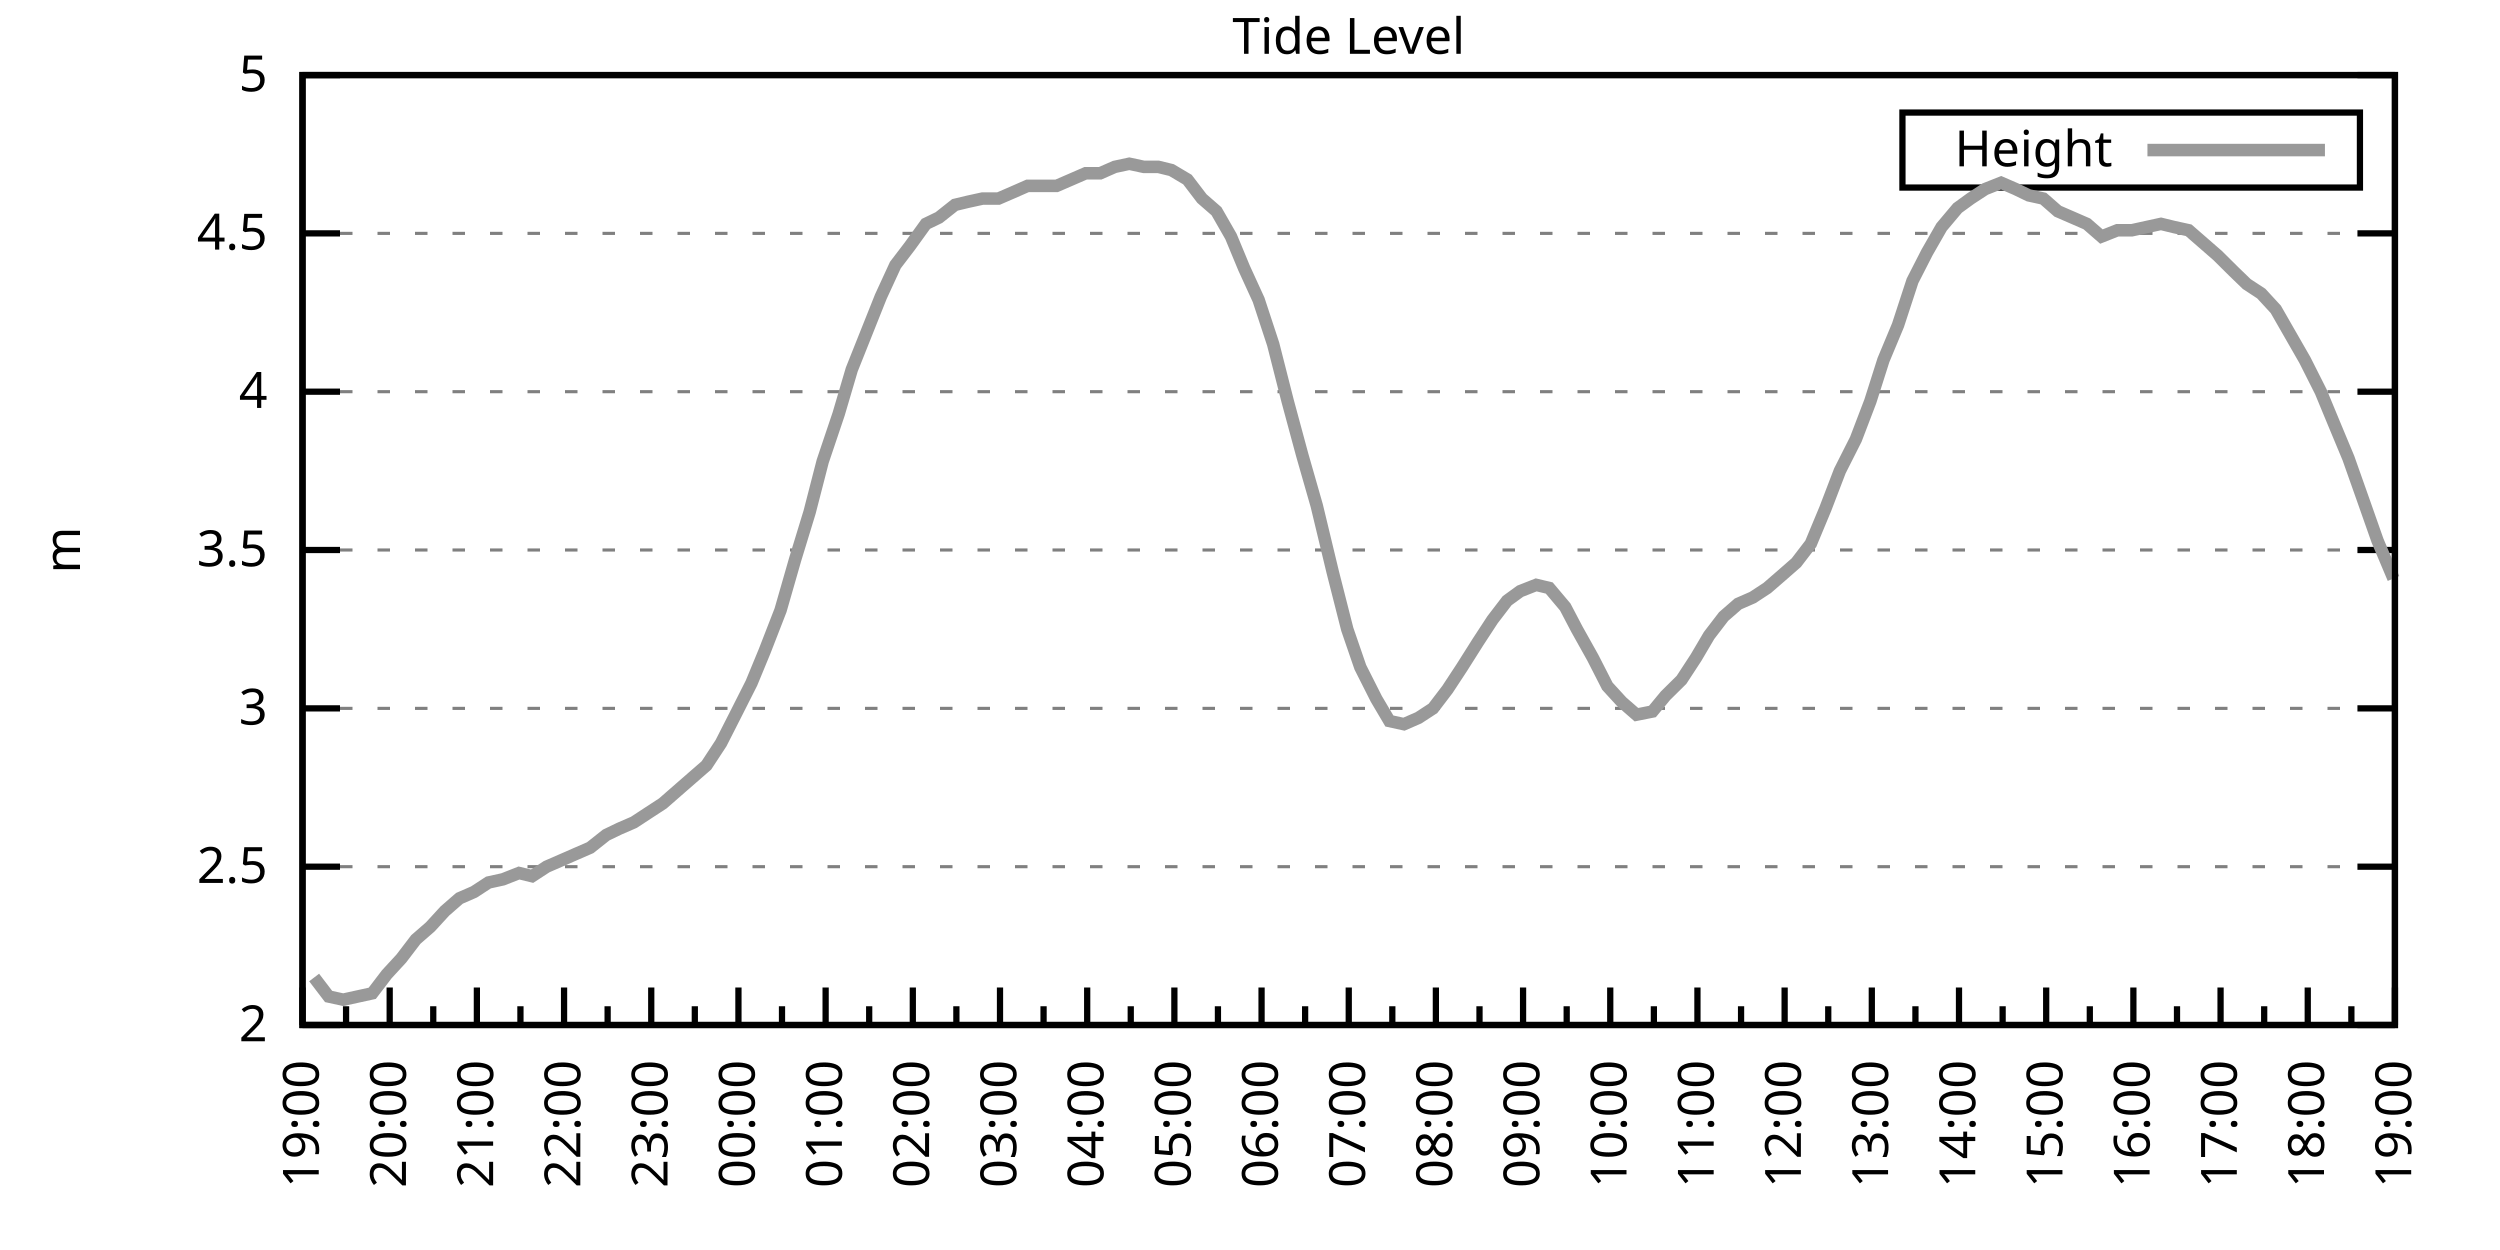
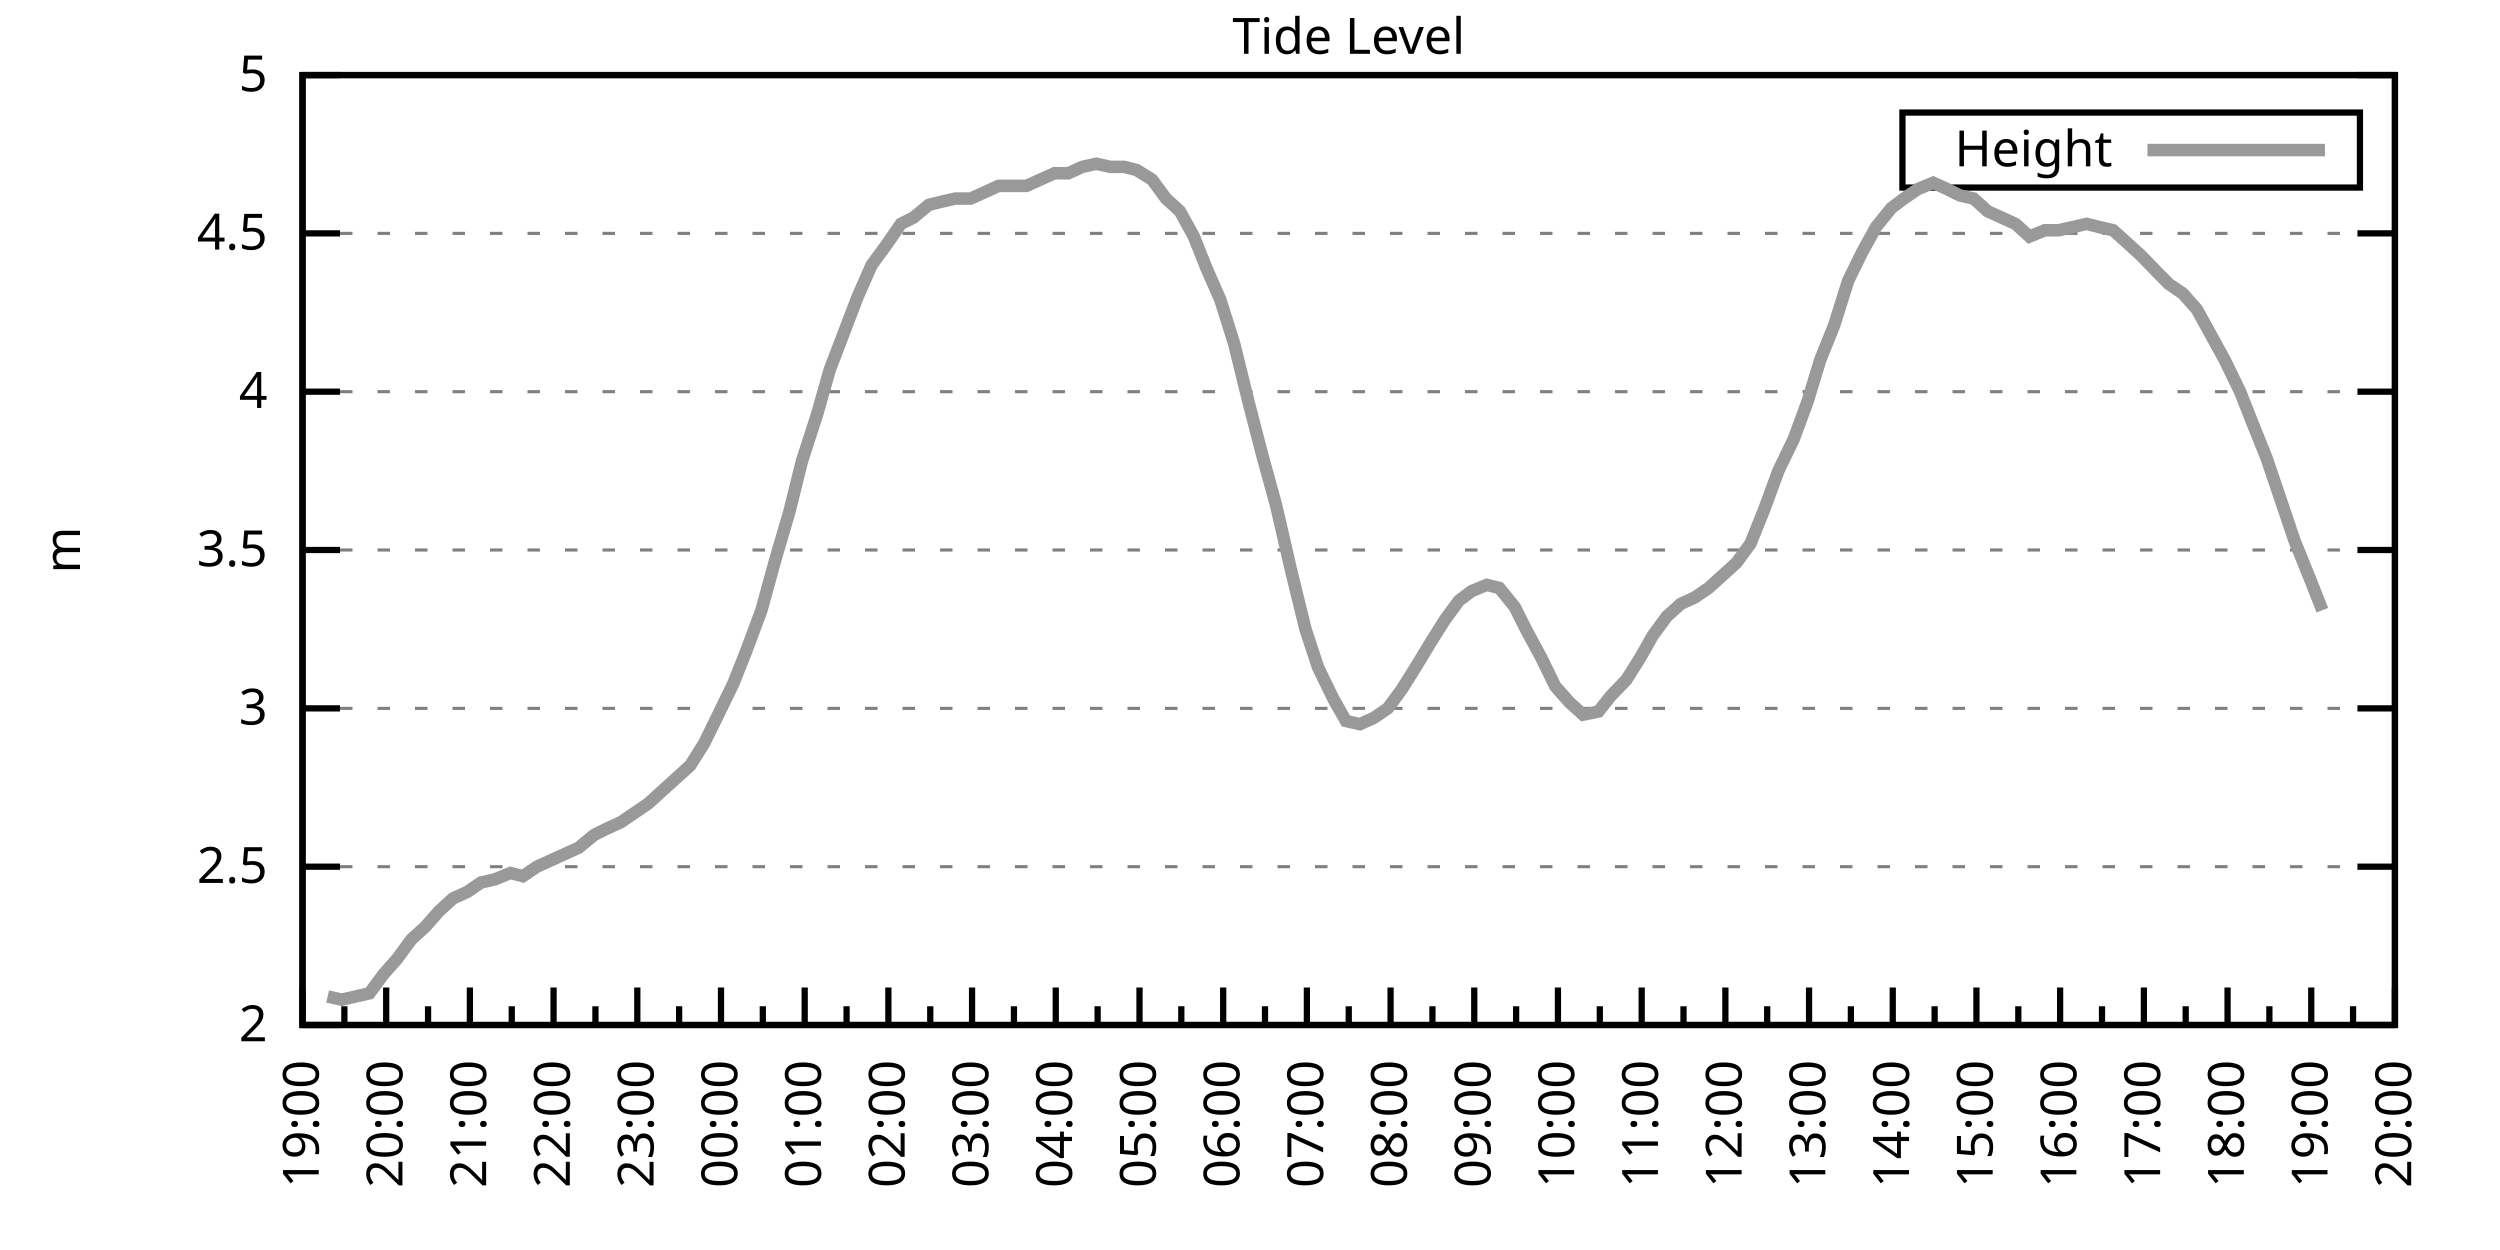
<svg xmlns="http://www.w3.org/2000/svg" xmlns:xlink="http://www.w3.org/1999/xlink" width="400" height="200" viewBox="0 0 400 200">
  <g id="gnuplot_canvas">
    <rect x="0" y="0" width="400" height="200" fill="none" />
    <defs>
      <circle id="gpDot" r="0.5" stroke-width="0.5" stroke="currentColor" />
      <path id="gpPt0" stroke-width="0.333" stroke="currentColor" d="M-1,0 h2 M0,-1 v2" />
      <path id="gpPt1" stroke-width="0.333" stroke="currentColor" d="M-1,-1 L1,1 M1,-1 L-1,1" />
      <path id="gpPt2" stroke-width="0.333" stroke="currentColor" d="M-1,0 L1,0 M0,-1 L0,1 M-1,-1 L1,1 M-1,1 L1,-1" />
      <rect id="gpPt3" stroke-width="0.333" stroke="currentColor" x="-1" y="-1" width="2" height="2" />
      <rect id="gpPt4" stroke-width="0.333" stroke="currentColor" fill="currentColor" x="-1" y="-1" width="2" height="2" />
      <circle id="gpPt5" stroke-width="0.333" stroke="currentColor" cx="0" cy="0" r="1" />
      <use xlink:href="#gpPt5" id="gpPt6" fill="currentColor" stroke="none" />
      <path id="gpPt7" stroke-width="0.333" stroke="currentColor" d="M0,-1.33 L-1.33,0.67 L1.33,0.67 z" />
      <use xlink:href="#gpPt7" id="gpPt8" fill="currentColor" stroke="none" />
      <use xlink:href="#gpPt7" id="gpPt9" stroke="currentColor" transform="rotate(180)" />
      <use xlink:href="#gpPt9" id="gpPt10" fill="currentColor" stroke="none" />
      <use xlink:href="#gpPt3" id="gpPt11" stroke="currentColor" transform="rotate(45)" />
      <use xlink:href="#gpPt11" id="gpPt12" fill="currentColor" stroke="none" />
      <path id="gpPt13" stroke-width="0.333" stroke="currentColor" d="M0,1.330 L1.265,0.411 L0.782,-1.067 L-0.782,-1.076 L-1.265,0.411 z" />
      <use xlink:href="#gpPt13" id="gpPt14" fill="currentColor" stroke="none" />
      <filter id="textbox" filterUnits="objectBoundingBox" x="0" y="0" height="1" width="1">
        <feFlood flood-color="white" flood-opacity="1" result="bgnd" />
        <feComposite in="SourceGraphic" in2="bgnd" operator="atop" />
      </filter>
      <filter id="greybox" filterUnits="objectBoundingBox" x="0" y="0" height="1" width="1">
        <feFlood flood-color="lightgrey" flood-opacity="1" result="grey" />
        <feComposite in="SourceGraphic" in2="grey" operator="atop" />
      </filter>
    </defs>
    <g fill="none" color="white" stroke="currentColor" stroke-width="1.00" stroke-linecap="butt" stroke-linejoin="miter">
</g>
    <g fill="none" color="black" stroke="currentColor" stroke-width="1.00" stroke-linecap="butt" stroke-linejoin="miter">
      <g stroke="none" shape-rendering="crispEdges">
        <polygon fill="rgb(255, 255, 255)" points="48.40,164.00 383.18,164.00 383.18,12.02 48.40,12.02 " />
      </g>
    </g>
    <g fill="none" color="black" stroke="currentColor" stroke-width="1.00" stroke-linecap="butt" stroke-linejoin="miter">
</g>
    <g fill="none" color="black" stroke="black" stroke-width="0.50" stroke-linecap="butt" stroke-linejoin="miter">
</g>
    <g fill="none" color="gray" stroke="currentColor" stroke-width="0.50" stroke-linecap="butt" stroke-linejoin="miter">
      <path stroke="gray" stroke-dasharray="2,4" class="gridline" d="M48.40,164.00 L383.19,164.00  " />
    </g>
    <g fill="none" color="gray" stroke="gray" stroke-width="1.00" stroke-linecap="butt" stroke-linejoin="miter">
</g>
    <g fill="none" color="black" stroke="currentColor" stroke-width="1.00" stroke-linecap="butt" stroke-linejoin="miter">
      <path stroke="black" d="M48.40,164.00 L54.40,164.00 M383.19,164.00 L377.19,164.00  " />
      <g transform="translate(42.80,166.60)" stroke="none" fill="black" font-family="Sans" font-size="8.00" text-anchor="end">
        <text>
          <tspan font-family="Sans"> 2</tspan>
        </text>
      </g>
    </g>
    <g fill="none" color="black" stroke="currentColor" stroke-width="1.00" stroke-linecap="butt" stroke-linejoin="miter">
</g>
    <g fill="none" color="black" stroke="black" stroke-width="0.50" stroke-linecap="butt" stroke-linejoin="miter">
</g>
    <g fill="none" color="gray" stroke="currentColor" stroke-width="0.50" stroke-linecap="butt" stroke-linejoin="miter">
      <path stroke="gray" stroke-dasharray="2,4" class="gridline" d="M48.40,138.67 L383.19,138.67  " />
    </g>
    <g fill="none" color="gray" stroke="gray" stroke-width="1.00" stroke-linecap="butt" stroke-linejoin="miter">
</g>
    <g fill="none" color="black" stroke="currentColor" stroke-width="1.00" stroke-linecap="butt" stroke-linejoin="miter">
      <path stroke="black" d="M48.40,138.67 L54.40,138.67 M383.19,138.67 L377.19,138.67  " />
      <g transform="translate(42.80,141.27)" stroke="none" fill="black" font-family="Sans" font-size="8.00" text-anchor="end">
        <text>
          <tspan font-family="Sans"> 2.5</tspan>
        </text>
      </g>
    </g>
    <g fill="none" color="black" stroke="currentColor" stroke-width="1.00" stroke-linecap="butt" stroke-linejoin="miter">
</g>
    <g fill="none" color="black" stroke="black" stroke-width="0.50" stroke-linecap="butt" stroke-linejoin="miter">
</g>
    <g fill="none" color="gray" stroke="currentColor" stroke-width="0.50" stroke-linecap="butt" stroke-linejoin="miter">
      <path stroke="gray" stroke-dasharray="2,4" class="gridline" d="M48.40,113.34 L383.19,113.34  " />
    </g>
    <g fill="none" color="gray" stroke="gray" stroke-width="1.00" stroke-linecap="butt" stroke-linejoin="miter">
</g>
    <g fill="none" color="black" stroke="currentColor" stroke-width="1.00" stroke-linecap="butt" stroke-linejoin="miter">
      <path stroke="black" d="M48.40,113.34 L54.40,113.34 M383.19,113.34 L377.19,113.34  " />
      <g transform="translate(42.80,115.94)" stroke="none" fill="black" font-family="Sans" font-size="8.00" text-anchor="end">
        <text>
          <tspan font-family="Sans"> 3</tspan>
        </text>
      </g>
    </g>
    <g fill="none" color="black" stroke="currentColor" stroke-width="1.00" stroke-linecap="butt" stroke-linejoin="miter">
</g>
    <g fill="none" color="black" stroke="black" stroke-width="0.50" stroke-linecap="butt" stroke-linejoin="miter">
</g>
    <g fill="none" color="gray" stroke="currentColor" stroke-width="0.50" stroke-linecap="butt" stroke-linejoin="miter">
      <path stroke="gray" stroke-dasharray="2,4" class="gridline" d="M48.40,88.00 L383.19,88.00  " />
    </g>
    <g fill="none" color="gray" stroke="gray" stroke-width="1.00" stroke-linecap="butt" stroke-linejoin="miter">
</g>
    <g fill="none" color="black" stroke="currentColor" stroke-width="1.00" stroke-linecap="butt" stroke-linejoin="miter">
      <path stroke="black" d="M48.40,88.00 L54.40,88.00 M383.19,88.00 L377.19,88.00  " />
      <g transform="translate(42.80,90.60)" stroke="none" fill="black" font-family="Sans" font-size="8.00" text-anchor="end">
        <text>
          <tspan font-family="Sans"> 3.5</tspan>
        </text>
      </g>
    </g>
    <g fill="none" color="black" stroke="currentColor" stroke-width="1.00" stroke-linecap="butt" stroke-linejoin="miter">
</g>
    <g fill="none" color="black" stroke="black" stroke-width="0.50" stroke-linecap="butt" stroke-linejoin="miter">
</g>
    <g fill="none" color="gray" stroke="currentColor" stroke-width="0.50" stroke-linecap="butt" stroke-linejoin="miter">
      <path stroke="gray" stroke-dasharray="2,4" class="gridline" d="M48.40,62.67 L383.19,62.67  " />
    </g>
    <g fill="none" color="gray" stroke="gray" stroke-width="1.00" stroke-linecap="butt" stroke-linejoin="miter">
</g>
    <g fill="none" color="black" stroke="currentColor" stroke-width="1.00" stroke-linecap="butt" stroke-linejoin="miter">
      <path stroke="black" d="M48.40,62.67 L54.40,62.67 M383.19,62.67 L377.19,62.67  " />
      <g transform="translate(42.80,65.27)" stroke="none" fill="black" font-family="Sans" font-size="8.00" text-anchor="end">
        <text>
          <tspan font-family="Sans"> 4</tspan>
        </text>
      </g>
    </g>
    <g fill="none" color="black" stroke="currentColor" stroke-width="1.00" stroke-linecap="butt" stroke-linejoin="miter">
</g>
    <g fill="none" color="black" stroke="black" stroke-width="0.50" stroke-linecap="butt" stroke-linejoin="miter">
</g>
    <g fill="none" color="gray" stroke="currentColor" stroke-width="0.50" stroke-linecap="butt" stroke-linejoin="miter">
      <path stroke="gray" stroke-dasharray="2,4" class="gridline" d="M48.40,37.34 L383.19,37.34  " />
    </g>
    <g fill="none" color="gray" stroke="gray" stroke-width="1.00" stroke-linecap="butt" stroke-linejoin="miter">
</g>
    <g fill="none" color="black" stroke="currentColor" stroke-width="1.00" stroke-linecap="butt" stroke-linejoin="miter">
      <path stroke="black" d="M48.40,37.34 L54.40,37.34 M383.19,37.34 L377.19,37.34  " />
      <g transform="translate(42.80,39.94)" stroke="none" fill="black" font-family="Sans" font-size="8.00" text-anchor="end">
        <text>
          <tspan font-family="Sans"> 4.5</tspan>
        </text>
      </g>
    </g>
    <g fill="none" color="black" stroke="currentColor" stroke-width="1.00" stroke-linecap="butt" stroke-linejoin="miter">
</g>
    <g fill="none" color="black" stroke="black" stroke-width="0.50" stroke-linecap="butt" stroke-linejoin="miter">
</g>
    <g fill="none" color="gray" stroke="currentColor" stroke-width="0.50" stroke-linecap="butt" stroke-linejoin="miter">
      <path stroke="gray" stroke-dasharray="2,4" class="gridline" d="M48.40,12.01 L383.19,12.01  " />
    </g>
    <g fill="none" color="gray" stroke="gray" stroke-width="1.00" stroke-linecap="butt" stroke-linejoin="miter">
</g>
    <g fill="none" color="black" stroke="currentColor" stroke-width="1.00" stroke-linecap="butt" stroke-linejoin="miter">
      <path stroke="black" d="M48.40,12.01 L54.40,12.01 M383.19,12.01 L377.19,12.01  " />
      <g transform="translate(42.80,14.61)" stroke="none" fill="black" font-family="Sans" font-size="8.00" text-anchor="end">
        <text>
          <tspan font-family="Sans"> 5</tspan>
        </text>
      </g>
    </g>
    <g fill="none" color="black" stroke="currentColor" stroke-width="1.00" stroke-linecap="butt" stroke-linejoin="miter">
      <path stroke="black" d="M48.40,164.00 L48.40,158.00  " />
      <g transform="translate(51.00,169.60) rotate(270)" stroke="none" fill="black" font-family="Sans" font-size="8.00" text-anchor="end">
        <text>
          <tspan font-family="Sans">19:00</tspan>
        </text>
      </g>
    </g>
    <g fill="none" color="black" stroke="currentColor" stroke-width="1.00" stroke-linecap="butt" stroke-linejoin="miter">
-       <path stroke="black" d="M55.37,164.00 L55.37,161.00 M62.35,164.00 L62.35,158.00  " />
-       <g transform="translate(64.95,169.60) rotate(270)" stroke="none" fill="black" font-family="Sans" font-size="8.00" text-anchor="end">
+       <path stroke="black" d="M55.10,164.00 L55.10,161.00 M61.79,164.00 L61.79,158.00  " />
+       <g transform="translate(64.39,169.60) rotate(270)" stroke="none" fill="black" font-family="Sans" font-size="8.00" text-anchor="end">
        <text>
          <tspan font-family="Sans">20:00</tspan>
        </text>
      </g>
    </g>
    <g fill="none" color="black" stroke="currentColor" stroke-width="1.00" stroke-linecap="butt" stroke-linejoin="miter">
-       <path stroke="black" d="M69.32,164.00 L69.32,161.00 M76.30,164.00 L76.30,158.00  " />
-       <g transform="translate(78.90,169.60) rotate(270)" stroke="none" fill="black" font-family="Sans" font-size="8.00" text-anchor="end">
+       <path stroke="black" d="M68.49,164.00 L68.49,161.00 M75.18,164.00 L75.18,158.00  " />
+       <g transform="translate(77.78,169.60) rotate(270)" stroke="none" fill="black" font-family="Sans" font-size="8.00" text-anchor="end">
        <text>
          <tspan font-family="Sans">21:00</tspan>
        </text>
      </g>
    </g>
    <g fill="none" color="black" stroke="currentColor" stroke-width="1.00" stroke-linecap="butt" stroke-linejoin="miter">
-       <path stroke="black" d="M83.27,164.00 L83.27,161.00 M90.25,164.00 L90.25,158.00  " />
-       <g transform="translate(92.85,169.60) rotate(270)" stroke="none" fill="black" font-family="Sans" font-size="8.00" text-anchor="end">
+       <path stroke="black" d="M81.88,164.00 L81.88,161.00 M88.57,164.00 L88.57,158.00  " />
+       <g transform="translate(91.17,169.60) rotate(270)" stroke="none" fill="black" font-family="Sans" font-size="8.00" text-anchor="end">
        <text>
          <tspan font-family="Sans">22:00</tspan>
        </text>
      </g>
    </g>
    <g fill="none" color="black" stroke="currentColor" stroke-width="1.00" stroke-linecap="butt" stroke-linejoin="miter">
-       <path stroke="black" d="M97.22,164.00 L97.22,161.00 M104.20,164.00 L104.20,158.00  " />
-       <g transform="translate(106.80,169.60) rotate(270)" stroke="none" fill="black" font-family="Sans" font-size="8.00" text-anchor="end">
+       <path stroke="black" d="M95.27,164.00 L95.27,161.00 M101.97,164.00 L101.97,158.00  " />
+       <g transform="translate(104.57,169.60) rotate(270)" stroke="none" fill="black" font-family="Sans" font-size="8.00" text-anchor="end">
        <text>
          <tspan font-family="Sans">23:00</tspan>
        </text>
      </g>
    </g>
    <g fill="none" color="black" stroke="currentColor" stroke-width="1.00" stroke-linecap="butt" stroke-linejoin="miter">
-       <path stroke="black" d="M111.17,164.00 L111.17,161.00 M118.15,164.00 L118.15,158.00  " />
-       <g transform="translate(120.75,169.60) rotate(270)" stroke="none" fill="black" font-family="Sans" font-size="8.00" text-anchor="end">
+       <path stroke="black" d="M108.66,164.00 L108.66,161.00 M115.36,164.00 L115.36,158.00  " />
+       <g transform="translate(117.96,169.60) rotate(270)" stroke="none" fill="black" font-family="Sans" font-size="8.00" text-anchor="end">
        <text>
          <tspan font-family="Sans">00:00</tspan>
        </text>
      </g>
    </g>
    <g fill="none" color="black" stroke="currentColor" stroke-width="1.00" stroke-linecap="butt" stroke-linejoin="miter">
-       <path stroke="black" d="M125.12,164.00 L125.12,161.00 M132.10,164.00 L132.10,158.00  " />
-       <g transform="translate(134.70,169.60) rotate(270)" stroke="none" fill="black" font-family="Sans" font-size="8.00" text-anchor="end">
+       <path stroke="black" d="M122.05,164.00 L122.05,161.00 M128.75,164.00 L128.75,158.00  " />
+       <g transform="translate(131.35,169.60) rotate(270)" stroke="none" fill="black" font-family="Sans" font-size="8.00" text-anchor="end">
        <text>
          <tspan font-family="Sans">01:00</tspan>
        </text>
      </g>
    </g>
    <g fill="none" color="black" stroke="currentColor" stroke-width="1.00" stroke-linecap="butt" stroke-linejoin="miter">
-       <path stroke="black" d="M139.07,164.00 L139.07,161.00 M146.05,164.00 L146.05,158.00  " />
-       <g transform="translate(148.65,169.60) rotate(270)" stroke="none" fill="black" font-family="Sans" font-size="8.00" text-anchor="end">
+       <path stroke="black" d="M135.45,164.00 L135.45,161.00 M142.14,164.00 L142.14,158.00  " />
+       <g transform="translate(144.74,169.60) rotate(270)" stroke="none" fill="black" font-family="Sans" font-size="8.00" text-anchor="end">
        <text>
          <tspan font-family="Sans">02:00</tspan>
        </text>
      </g>
    </g>
    <g fill="none" color="black" stroke="currentColor" stroke-width="1.00" stroke-linecap="butt" stroke-linejoin="miter">
-       <path stroke="black" d="M153.02,164.00 L153.02,161.00 M160.00,164.00 L160.00,158.00  " />
-       <g transform="translate(162.60,169.60) rotate(270)" stroke="none" fill="black" font-family="Sans" font-size="8.00" text-anchor="end">
+       <path stroke="black" d="M148.84,164.00 L148.84,161.00 M155.53,164.00 L155.53,158.00  " />
+       <g transform="translate(158.13,169.60) rotate(270)" stroke="none" fill="black" font-family="Sans" font-size="8.00" text-anchor="end">
        <text>
          <tspan font-family="Sans">03:00</tspan>
        </text>
      </g>
    </g>
    <g fill="none" color="black" stroke="currentColor" stroke-width="1.00" stroke-linecap="butt" stroke-linejoin="miter">
-       <path stroke="black" d="M166.97,164.00 L166.97,161.00 M173.95,164.00 L173.95,158.00  " />
-       <g transform="translate(176.55,169.60) rotate(270)" stroke="none" fill="black" font-family="Sans" font-size="8.00" text-anchor="end">
+       <path stroke="black" d="M162.23,164.00 L162.23,161.00 M168.92,164.00 L168.92,158.00  " />
+       <g transform="translate(171.52,169.60) rotate(270)" stroke="none" fill="black" font-family="Sans" font-size="8.00" text-anchor="end">
        <text>
          <tspan font-family="Sans">04:00</tspan>
        </text>
      </g>
    </g>
    <g fill="none" color="black" stroke="currentColor" stroke-width="1.00" stroke-linecap="butt" stroke-linejoin="miter">
-       <path stroke="black" d="M180.92,164.00 L180.92,161.00 M187.90,164.00 L187.90,158.00  " />
-       <g transform="translate(190.50,169.60) rotate(270)" stroke="none" fill="black" font-family="Sans" font-size="8.00" text-anchor="end">
+       <path stroke="black" d="M175.62,164.00 L175.62,161.00 M182.32,164.00 L182.32,158.00  " />
+       <g transform="translate(184.92,169.60) rotate(270)" stroke="none" fill="black" font-family="Sans" font-size="8.00" text-anchor="end">
        <text>
          <tspan font-family="Sans">05:00</tspan>
        </text>
      </g>
    </g>
    <g fill="none" color="black" stroke="currentColor" stroke-width="1.00" stroke-linecap="butt" stroke-linejoin="miter">
-       <path stroke="black" d="M194.87,164.00 L194.87,161.00 M201.85,164.00 L201.85,158.00  " />
-       <g transform="translate(204.45,169.60) rotate(270)" stroke="none" fill="black" font-family="Sans" font-size="8.00" text-anchor="end">
+       <path stroke="black" d="M189.01,164.00 L189.01,161.00 M195.71,164.00 L195.71,158.00  " />
+       <g transform="translate(198.31,169.60) rotate(270)" stroke="none" fill="black" font-family="Sans" font-size="8.00" text-anchor="end">
        <text>
          <tspan font-family="Sans">06:00</tspan>
        </text>
      </g>
    </g>
    <g fill="none" color="black" stroke="currentColor" stroke-width="1.00" stroke-linecap="butt" stroke-linejoin="miter">
-       <path stroke="black" d="M208.82,164.00 L208.82,161.00 M215.80,164.00 L215.80,158.00  " />
-       <g transform="translate(218.40,169.60) rotate(270)" stroke="none" fill="black" font-family="Sans" font-size="8.00" text-anchor="end">
+       <path stroke="black" d="M202.40,164.00 L202.40,161.00 M209.10,164.00 L209.10,158.00  " />
+       <g transform="translate(211.70,169.60) rotate(270)" stroke="none" fill="black" font-family="Sans" font-size="8.00" text-anchor="end">
        <text>
          <tspan font-family="Sans">07:00</tspan>
        </text>
      </g>
    </g>
    <g fill="none" color="black" stroke="currentColor" stroke-width="1.00" stroke-linecap="butt" stroke-linejoin="miter">
-       <path stroke="black" d="M222.77,164.00 L222.77,161.00 M229.74,164.00 L229.74,158.00  " />
-       <g transform="translate(232.34,169.60) rotate(270)" stroke="none" fill="black" font-family="Sans" font-size="8.00" text-anchor="end">
+       <path stroke="black" d="M215.80,164.00 L215.80,161.00 M222.49,164.00 L222.49,158.00  " />
+       <g transform="translate(225.09,169.60) rotate(270)" stroke="none" fill="black" font-family="Sans" font-size="8.00" text-anchor="end">
        <text>
          <tspan font-family="Sans">08:00</tspan>
        </text>
      </g>
    </g>
    <g fill="none" color="black" stroke="currentColor" stroke-width="1.00" stroke-linecap="butt" stroke-linejoin="miter">
-       <path stroke="black" d="M236.72,164.00 L236.72,161.00 M243.69,164.00 L243.69,158.00  " />
-       <g transform="translate(246.29,169.60) rotate(270)" stroke="none" fill="black" font-family="Sans" font-size="8.00" text-anchor="end">
+       <path stroke="black" d="M229.19,164.00 L229.19,161.00 M235.88,164.00 L235.88,158.00  " />
+       <g transform="translate(238.48,169.60) rotate(270)" stroke="none" fill="black" font-family="Sans" font-size="8.00" text-anchor="end">
        <text>
          <tspan font-family="Sans">09:00</tspan>
        </text>
      </g>
    </g>
    <g fill="none" color="black" stroke="currentColor" stroke-width="1.00" stroke-linecap="butt" stroke-linejoin="miter">
-       <path stroke="black" d="M250.67,164.00 L250.67,161.00 M257.64,164.00 L257.64,158.00  " />
-       <g transform="translate(260.24,169.60) rotate(270)" stroke="none" fill="black" font-family="Sans" font-size="8.00" text-anchor="end">
+       <path stroke="black" d="M242.58,164.00 L242.58,161.00 M249.27,164.00 L249.27,158.00  " />
+       <g transform="translate(251.87,169.60) rotate(270)" stroke="none" fill="black" font-family="Sans" font-size="8.00" text-anchor="end">
        <text>
          <tspan font-family="Sans">10:00</tspan>
        </text>
      </g>
    </g>
    <g fill="none" color="black" stroke="currentColor" stroke-width="1.00" stroke-linecap="butt" stroke-linejoin="miter">
-       <path stroke="black" d="M264.62,164.00 L264.62,161.00 M271.59,164.00 L271.59,158.00  " />
-       <g transform="translate(274.19,169.60) rotate(270)" stroke="none" fill="black" font-family="Sans" font-size="8.00" text-anchor="end">
+       <path stroke="black" d="M255.97,164.00 L255.97,161.00 M262.67,164.00 L262.67,158.00  " />
+       <g transform="translate(265.27,169.60) rotate(270)" stroke="none" fill="black" font-family="Sans" font-size="8.00" text-anchor="end">
        <text>
          <tspan font-family="Sans">11:00</tspan>
        </text>
      </g>
    </g>
    <g fill="none" color="black" stroke="currentColor" stroke-width="1.00" stroke-linecap="butt" stroke-linejoin="miter">
-       <path stroke="black" d="M278.57,164.00 L278.57,161.00 M285.54,164.00 L285.54,158.00  " />
-       <g transform="translate(288.14,169.60) rotate(270)" stroke="none" fill="black" font-family="Sans" font-size="8.00" text-anchor="end">
+       <path stroke="black" d="M269.36,164.00 L269.36,161.00 M276.06,164.00 L276.06,158.00  " />
+       <g transform="translate(278.66,169.60) rotate(270)" stroke="none" fill="black" font-family="Sans" font-size="8.00" text-anchor="end">
        <text>
          <tspan font-family="Sans">12:00</tspan>
        </text>
      </g>
    </g>
    <g fill="none" color="black" stroke="currentColor" stroke-width="1.00" stroke-linecap="butt" stroke-linejoin="miter">
-       <path stroke="black" d="M292.52,164.00 L292.52,161.00 M299.49,164.00 L299.49,158.00  " />
-       <g transform="translate(302.09,169.60) rotate(270)" stroke="none" fill="black" font-family="Sans" font-size="8.00" text-anchor="end">
+       <path stroke="black" d="M282.75,164.00 L282.75,161.00 M289.45,164.00 L289.45,158.00  " />
+       <g transform="translate(292.05,169.60) rotate(270)" stroke="none" fill="black" font-family="Sans" font-size="8.00" text-anchor="end">
        <text>
          <tspan font-family="Sans">13:00</tspan>
        </text>
      </g>
    </g>
    <g fill="none" color="black" stroke="currentColor" stroke-width="1.00" stroke-linecap="butt" stroke-linejoin="miter">
-       <path stroke="black" d="M306.47,164.00 L306.47,161.00 M313.44,164.00 L313.44,158.00  " />
-       <g transform="translate(316.04,169.60) rotate(270)" stroke="none" fill="black" font-family="Sans" font-size="8.00" text-anchor="end">
+       <path stroke="black" d="M296.14,164.00 L296.14,161.00 M302.84,164.00 L302.84,158.00  " />
+       <g transform="translate(305.44,169.60) rotate(270)" stroke="none" fill="black" font-family="Sans" font-size="8.00" text-anchor="end">
        <text>
          <tspan font-family="Sans">14:00</tspan>
        </text>
      </g>
    </g>
    <g fill="none" color="black" stroke="currentColor" stroke-width="1.00" stroke-linecap="butt" stroke-linejoin="miter">
-       <path stroke="black" d="M320.42,164.00 L320.42,161.00 M327.39,164.00 L327.39,158.00  " />
-       <g transform="translate(329.99,169.60) rotate(270)" stroke="none" fill="black" font-family="Sans" font-size="8.00" text-anchor="end">
+       <path stroke="black" d="M309.54,164.00 L309.54,161.00 M316.23,164.00 L316.23,158.00  " />
+       <g transform="translate(318.83,169.60) rotate(270)" stroke="none" fill="black" font-family="Sans" font-size="8.00" text-anchor="end">
        <text>
          <tspan font-family="Sans">15:00</tspan>
        </text>
      </g>
    </g>
    <g fill="none" color="black" stroke="currentColor" stroke-width="1.00" stroke-linecap="butt" stroke-linejoin="miter">
-       <path stroke="black" d="M334.37,164.00 L334.37,161.00 M341.34,164.00 L341.34,158.00  " />
-       <g transform="translate(343.94,169.60) rotate(270)" stroke="none" fill="black" font-family="Sans" font-size="8.00" text-anchor="end">
+       <path stroke="black" d="M322.93,164.00 L322.93,161.00 M329.62,164.00 L329.62,158.00  " />
+       <g transform="translate(332.22,169.60) rotate(270)" stroke="none" fill="black" font-family="Sans" font-size="8.00" text-anchor="end">
        <text>
          <tspan font-family="Sans">16:00</tspan>
        </text>
      </g>
    </g>
    <g fill="none" color="black" stroke="currentColor" stroke-width="1.00" stroke-linecap="butt" stroke-linejoin="miter">
-       <path stroke="black" d="M348.32,164.00 L348.32,161.00 M355.29,164.00 L355.29,158.00  " />
-       <g transform="translate(357.89,169.60) rotate(270)" stroke="none" fill="black" font-family="Sans" font-size="8.00" text-anchor="end">
+       <path stroke="black" d="M336.32,164.00 L336.32,161.00 M343.02,164.00 L343.02,158.00  " />
+       <g transform="translate(345.62,169.60) rotate(270)" stroke="none" fill="black" font-family="Sans" font-size="8.00" text-anchor="end">
        <text>
          <tspan font-family="Sans">17:00</tspan>
        </text>
      </g>
    </g>
    <g fill="none" color="black" stroke="currentColor" stroke-width="1.00" stroke-linecap="butt" stroke-linejoin="miter">
-       <path stroke="black" d="M362.27,164.00 L362.27,161.00 M369.24,164.00 L369.24,158.00  " />
-       <g transform="translate(371.84,169.60) rotate(270)" stroke="none" fill="black" font-family="Sans" font-size="8.00" text-anchor="end">
+       <path stroke="black" d="M349.71,164.00 L349.71,161.00 M356.41,164.00 L356.41,158.00  " />
+       <g transform="translate(359.01,169.60) rotate(270)" stroke="none" fill="black" font-family="Sans" font-size="8.00" text-anchor="end">
        <text>
          <tspan font-family="Sans">18:00</tspan>
        </text>
      </g>
    </g>
    <g fill="none" color="black" stroke="currentColor" stroke-width="1.00" stroke-linecap="butt" stroke-linejoin="miter">
-       <path stroke="black" d="M376.22,164.00 L376.22,161.00 M383.19,164.00 L383.19,158.00  " />
+       <path stroke="black" d="M363.10,164.00 L363.10,161.00 M369.80,164.00 L369.80,158.00  " />
+       <g transform="translate(372.40,169.60) rotate(270)" stroke="none" fill="black" font-family="Sans" font-size="8.00" text-anchor="end">
+         <text>
+           <tspan font-family="Sans">19:00</tspan>
+         </text>
+       </g>
+     </g>
+     <g fill="none" color="black" stroke="currentColor" stroke-width="1.00" stroke-linecap="butt" stroke-linejoin="miter">
+       <path stroke="black" d="M376.49,164.00 L376.49,161.00 M383.19,164.00 L383.19,158.00  " />
      <g transform="translate(385.79,169.60) rotate(270)" stroke="none" fill="black" font-family="Sans" font-size="8.00" text-anchor="end">
        <text>
-           <tspan font-family="Sans">19:00</tspan>
+           <tspan font-family="Sans">20:00</tspan>
        </text>
      </g>
    </g>
    <g fill="none" color="black" stroke="currentColor" stroke-width="1.00" stroke-linecap="butt" stroke-linejoin="miter">
</g>
    <g fill="none" color="black" stroke="currentColor" stroke-width="1.00" stroke-linecap="butt" stroke-linejoin="miter">
      <path stroke="black" d="M48.40,12.01 L48.40,164.00 L383.19,164.00 L383.19,12.01 L48.40,12.01 Z  " />
    </g>
    <g fill="none" color="black" stroke="currentColor" stroke-width="1.00" stroke-linecap="butt" stroke-linejoin="miter">
      <g transform="translate(12.80,88.01) rotate(270)" stroke="none" fill="black" font-family="Sans" font-size="8.00" text-anchor="middle">
        <text>
          <tspan font-family="Sans">m</tspan>
        </text>
      </g>
    </g>
    <g fill="none" color="black" stroke="currentColor" stroke-width="1.00" stroke-linecap="butt" stroke-linejoin="miter">
</g>
    <g fill="none" color="black" stroke="currentColor" stroke-width="1.00" stroke-linecap="butt" stroke-linejoin="miter">
      <path stroke="black" d="M304.39,30.01 L304.39,18.01 L377.59,18.01 L377.59,30.01 L304.39,30.01 Z  " />
    </g>
    <g id="Tide_level_plot_1">
      <g fill="none" color="white" stroke="black" stroke-width="2.00" stroke-linecap="butt" stroke-linejoin="miter">
</g>
      <g fill="none" color="black" stroke="currentColor" stroke-width="2.00" stroke-linecap="butt" stroke-linejoin="miter">
        <g transform="translate(337.99,26.61)" stroke="none" fill="black" font-family="Sans" font-size="8.00" text-anchor="end">
          <text>
            <tspan font-family="Sans">Height</tspan>
          </text>
        </g>
      </g>
      <g fill="none" color="black" stroke="currentColor" stroke-width="2.00" stroke-linecap="butt" stroke-linejoin="miter">
-         <path stroke="rgb(153, 153, 153)" d="M343.59,24.01 L371.99,24.01 M50.26,156.40 L52.58,159.44 L54.91,159.95 L57.23,159.44 L59.56,158.93 L61.88,155.89   L64.21,153.36 L66.53,150.32 L68.86,148.29 L71.18,145.76 L73.51,143.73 L75.83,142.72 L78.16,141.20 L80.48,140.69   L83.04,139.68 L85.13,140.19 L87.46,138.67 L89.78,137.66 L92.11,136.64 L94.43,135.63 L96.99,133.60 L99.08,132.59   L101.41,131.58 L103.73,130.06 L106.06,128.54 L108.38,126.51 L110.71,124.48 L113.03,122.46 L115.36,118.91 L117.68,114.35   L120.24,109.28 L122.33,104.22 L124.89,97.63 L127.22,89.52 L129.54,81.93 L131.63,73.82 L134.19,66.22 L136.28,59.13   L140.93,47.47 L143.26,42.41 L145.58,39.37 L148.14,35.82 L150.23,34.81 L152.79,32.78 L154.88,32.28 L157.21,31.77   L159.76,31.77 L162.09,30.76 L164.41,29.74 L166.74,29.74 L169.06,29.74 L171.39,28.73 L173.71,27.72 L176.04,27.72   L178.36,26.70 L180.69,26.20 L183.01,26.70 L185.34,26.70 L187.43,27.21 L189.99,28.73 L192.31,31.77 L194.64,33.80   L196.96,37.85 L199.06,42.91 L201.38,47.98 L203.71,55.07 L206.03,64.19 L208.36,72.81 L210.68,80.91 L213.24,91.55   L215.56,100.67 L217.65,106.75 L220.21,111.82 L222.30,115.36 L224.63,115.87 L226.95,114.86 L229.28,113.34 L231.60,110.30   L233.93,106.75 L236.49,102.70 L238.81,99.15 L241.14,96.11 L243.23,94.59 L245.79,93.58 L247.88,94.08 L250.44,97.12   L252.30,100.67 L254.85,105.23 L257.18,109.79 L259.50,112.32 L261.83,114.35 L264.39,113.84 L266.48,111.31 L269.04,108.78   L271.36,105.23 L273.45,101.68 L275.78,98.64 L278.10,96.62 L280.43,95.60 L282.75,94.08 L285.08,92.06 L287.40,90.03   L289.73,86.99 L292.05,81.42 L294.38,75.34 L296.94,70.27 L299.26,64.19 L301.35,57.61 L303.68,52.03 L306.00,44.94   L308.33,40.38 L310.65,36.33 L313.21,33.29 L315.30,31.77 L317.63,30.25 L320.18,29.24 L322.51,30.25 L324.60,31.26   L326.93,31.77 L329.25,33.80 L331.58,34.81 L333.90,35.82 L336.23,37.85 L338.78,36.84 L341.11,36.84 L343.43,36.33   L345.76,35.82 L347.85,36.33 L350.18,36.84 L352.50,38.86 L354.83,40.89 L357.38,43.42 L359.48,45.45 L361.80,46.97   L364.13,49.50 L366.45,53.55 L368.78,57.61 L371.33,62.67 L373.43,67.74 L375.75,73.31 L378.08,79.90 L380.40,86.49   L382.96,92.56  " />
+         <path stroke="rgb(153, 153, 153)" d="M343.59,24.01 L371.99,24.01 M52.42,159.44 L54.65,159.95 L56.88,159.44 L59.11,158.93 L61.35,155.89 L63.58,153.36   L65.81,150.32 L68.04,148.29 L70.27,145.76 L72.50,143.73 L74.74,142.72 L76.97,141.20 L79.20,140.69 L81.66,139.68   L83.66,140.19 L85.90,138.67 L88.13,137.66 L90.36,136.64 L92.59,135.63 L95.05,133.60 L97.06,132.59 L99.29,131.58   L101.52,130.06 L103.75,128.54 L105.98,126.51 L108.22,124.48 L110.45,122.46 L112.68,118.91 L114.91,114.35 L117.37,109.28   L119.38,104.22 L121.83,97.63 L124.06,89.52 L126.29,81.93 L128.30,73.82 L130.76,66.22 L132.77,59.13 L137.23,47.47   L139.46,42.41 L141.69,39.37 L144.15,35.82 L146.16,34.81 L148.61,32.78 L150.62,32.28 L152.85,31.77 L155.31,31.77   L157.54,30.76 L159.77,29.74 L162.01,29.74 L164.24,29.74 L166.47,28.73 L168.70,27.72 L170.93,27.72 L173.17,26.70   L175.40,26.20 L177.63,26.70 L179.86,26.70 L181.87,27.21 L184.32,28.73 L186.56,31.77 L188.79,33.80 L191.02,37.85   L193.03,42.91 L195.26,47.98 L197.49,55.07 L199.73,64.19 L201.96,72.81 L204.19,80.91 L206.64,91.55 L208.88,100.67   L210.88,106.75 L213.34,111.82 L215.35,115.36 L217.58,115.87 L219.81,114.86 L222.04,113.34 L224.28,110.30 L226.51,106.75   L228.96,102.70 L231.20,99.15 L233.43,96.11 L235.44,94.59 L237.89,93.58 L239.90,94.08 L242.36,97.12 L244.14,100.67   L246.60,105.23 L248.83,109.79 L251.06,112.32 L253.29,114.35 L255.75,113.84 L257.76,111.31 L260.21,108.78 L262.44,105.23   L264.45,101.68 L266.68,98.64 L268.92,96.62 L271.15,95.60 L273.38,94.08 L275.61,92.06 L277.84,90.03 L280.07,86.99   L282.31,81.42 L284.54,75.34 L286.99,70.27 L289.23,64.19 L291.23,57.61 L293.47,52.03 L295.70,44.94 L297.93,40.38   L300.16,36.33 L302.62,33.29 L304.63,31.77 L306.86,30.25 L309.31,29.24 L311.54,30.25 L313.55,31.26 L315.79,31.77   L318.02,33.80 L320.25,34.81 L322.48,35.82 L324.71,37.85 L327.17,36.84 L329.40,36.84 L331.63,36.33 L333.86,35.82   L335.87,36.33 L338.10,36.84 L340.34,38.86 L342.57,40.89 L345.02,43.42 L347.03,45.45 L349.26,46.97 L351.50,49.50   L353.73,53.55 L355.96,57.61 L358.42,62.67 L360.42,67.74 L362.66,73.31 L364.89,79.90 L367.12,86.49 L369.58,92.56   L371.58,97.63  " />
      </g>
    </g>
    <g fill="none" color="black" stroke="currentColor" stroke-width="2.00" stroke-linecap="butt" stroke-linejoin="miter">
</g>
    <g fill="none" color="black" stroke="black" stroke-width="1.00" stroke-linecap="butt" stroke-linejoin="miter">
</g>
    <g fill="none" color="black" stroke="currentColor" stroke-width="1.00" stroke-linecap="butt" stroke-linejoin="miter">
      <path stroke="black" d="M48.40,12.01 L48.40,164.00 L383.19,164.00 L383.19,12.01 L48.40,12.01 Z  " />
    </g>
    <g fill="none" color="black" stroke="currentColor" stroke-width="1.00" stroke-linecap="butt" stroke-linejoin="miter">
      <g transform="translate(215.79,8.61)" stroke="none" fill="black" font-family="Sans" font-size="8.00" text-anchor="middle">
        <text>
          <tspan font-family="Sans">Tide Level</tspan>
        </text>
      </g>
    </g>
    <g fill="none" color="black" stroke="currentColor" stroke-width="1.00" stroke-linecap="butt" stroke-linejoin="miter">
</g>
  </g>
</svg>
